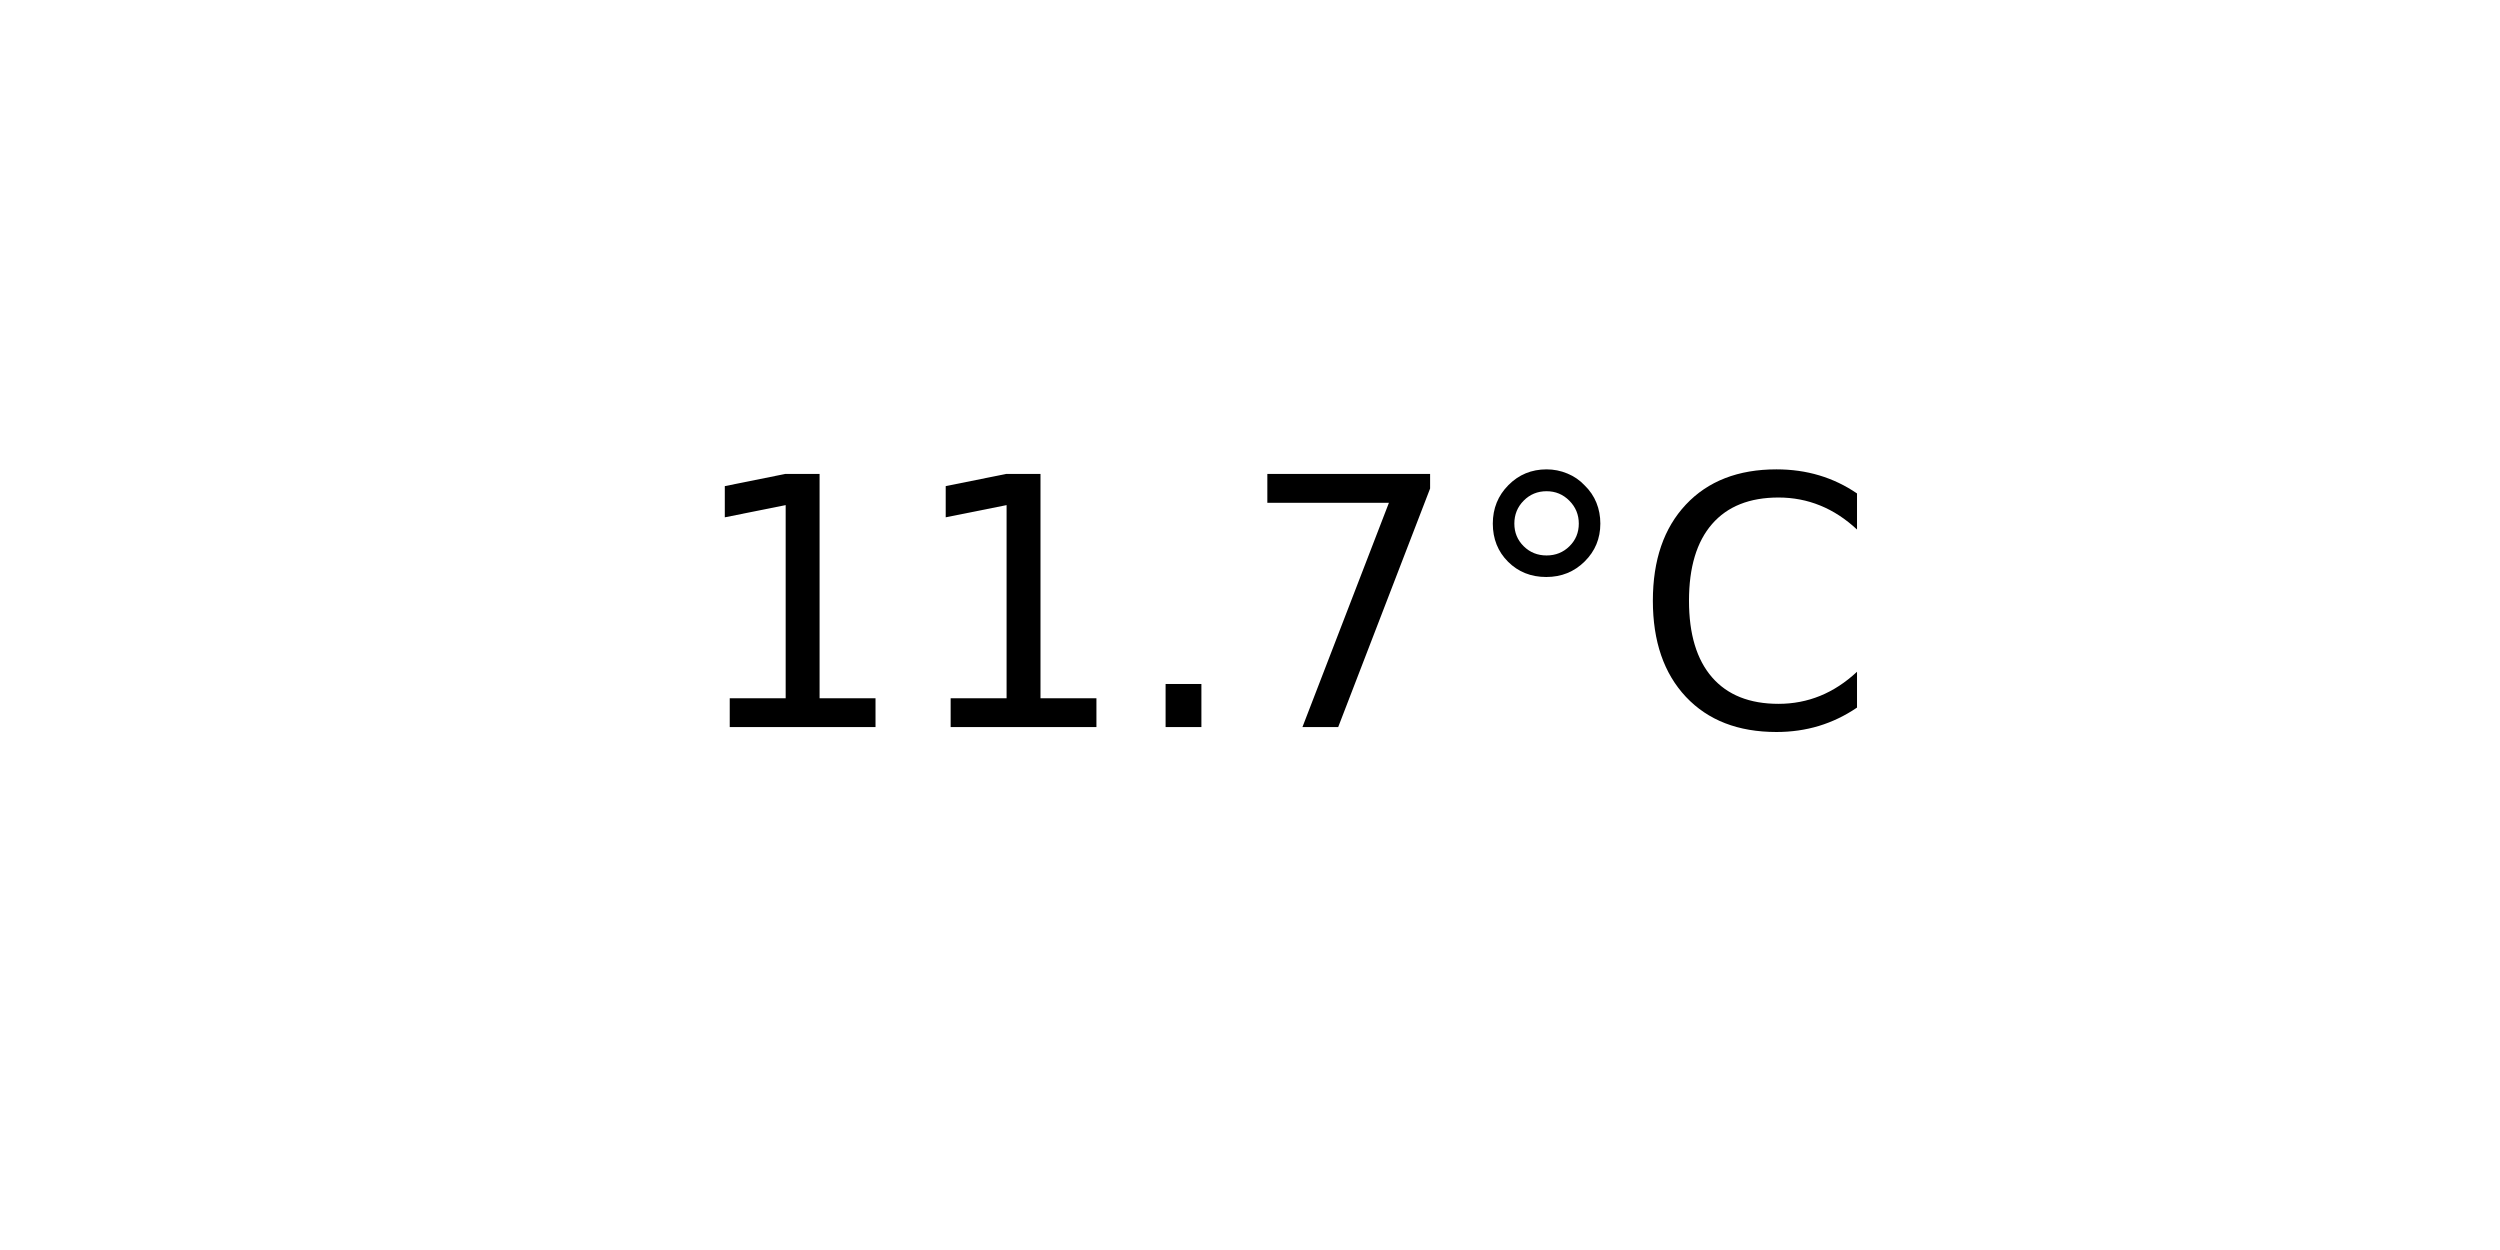
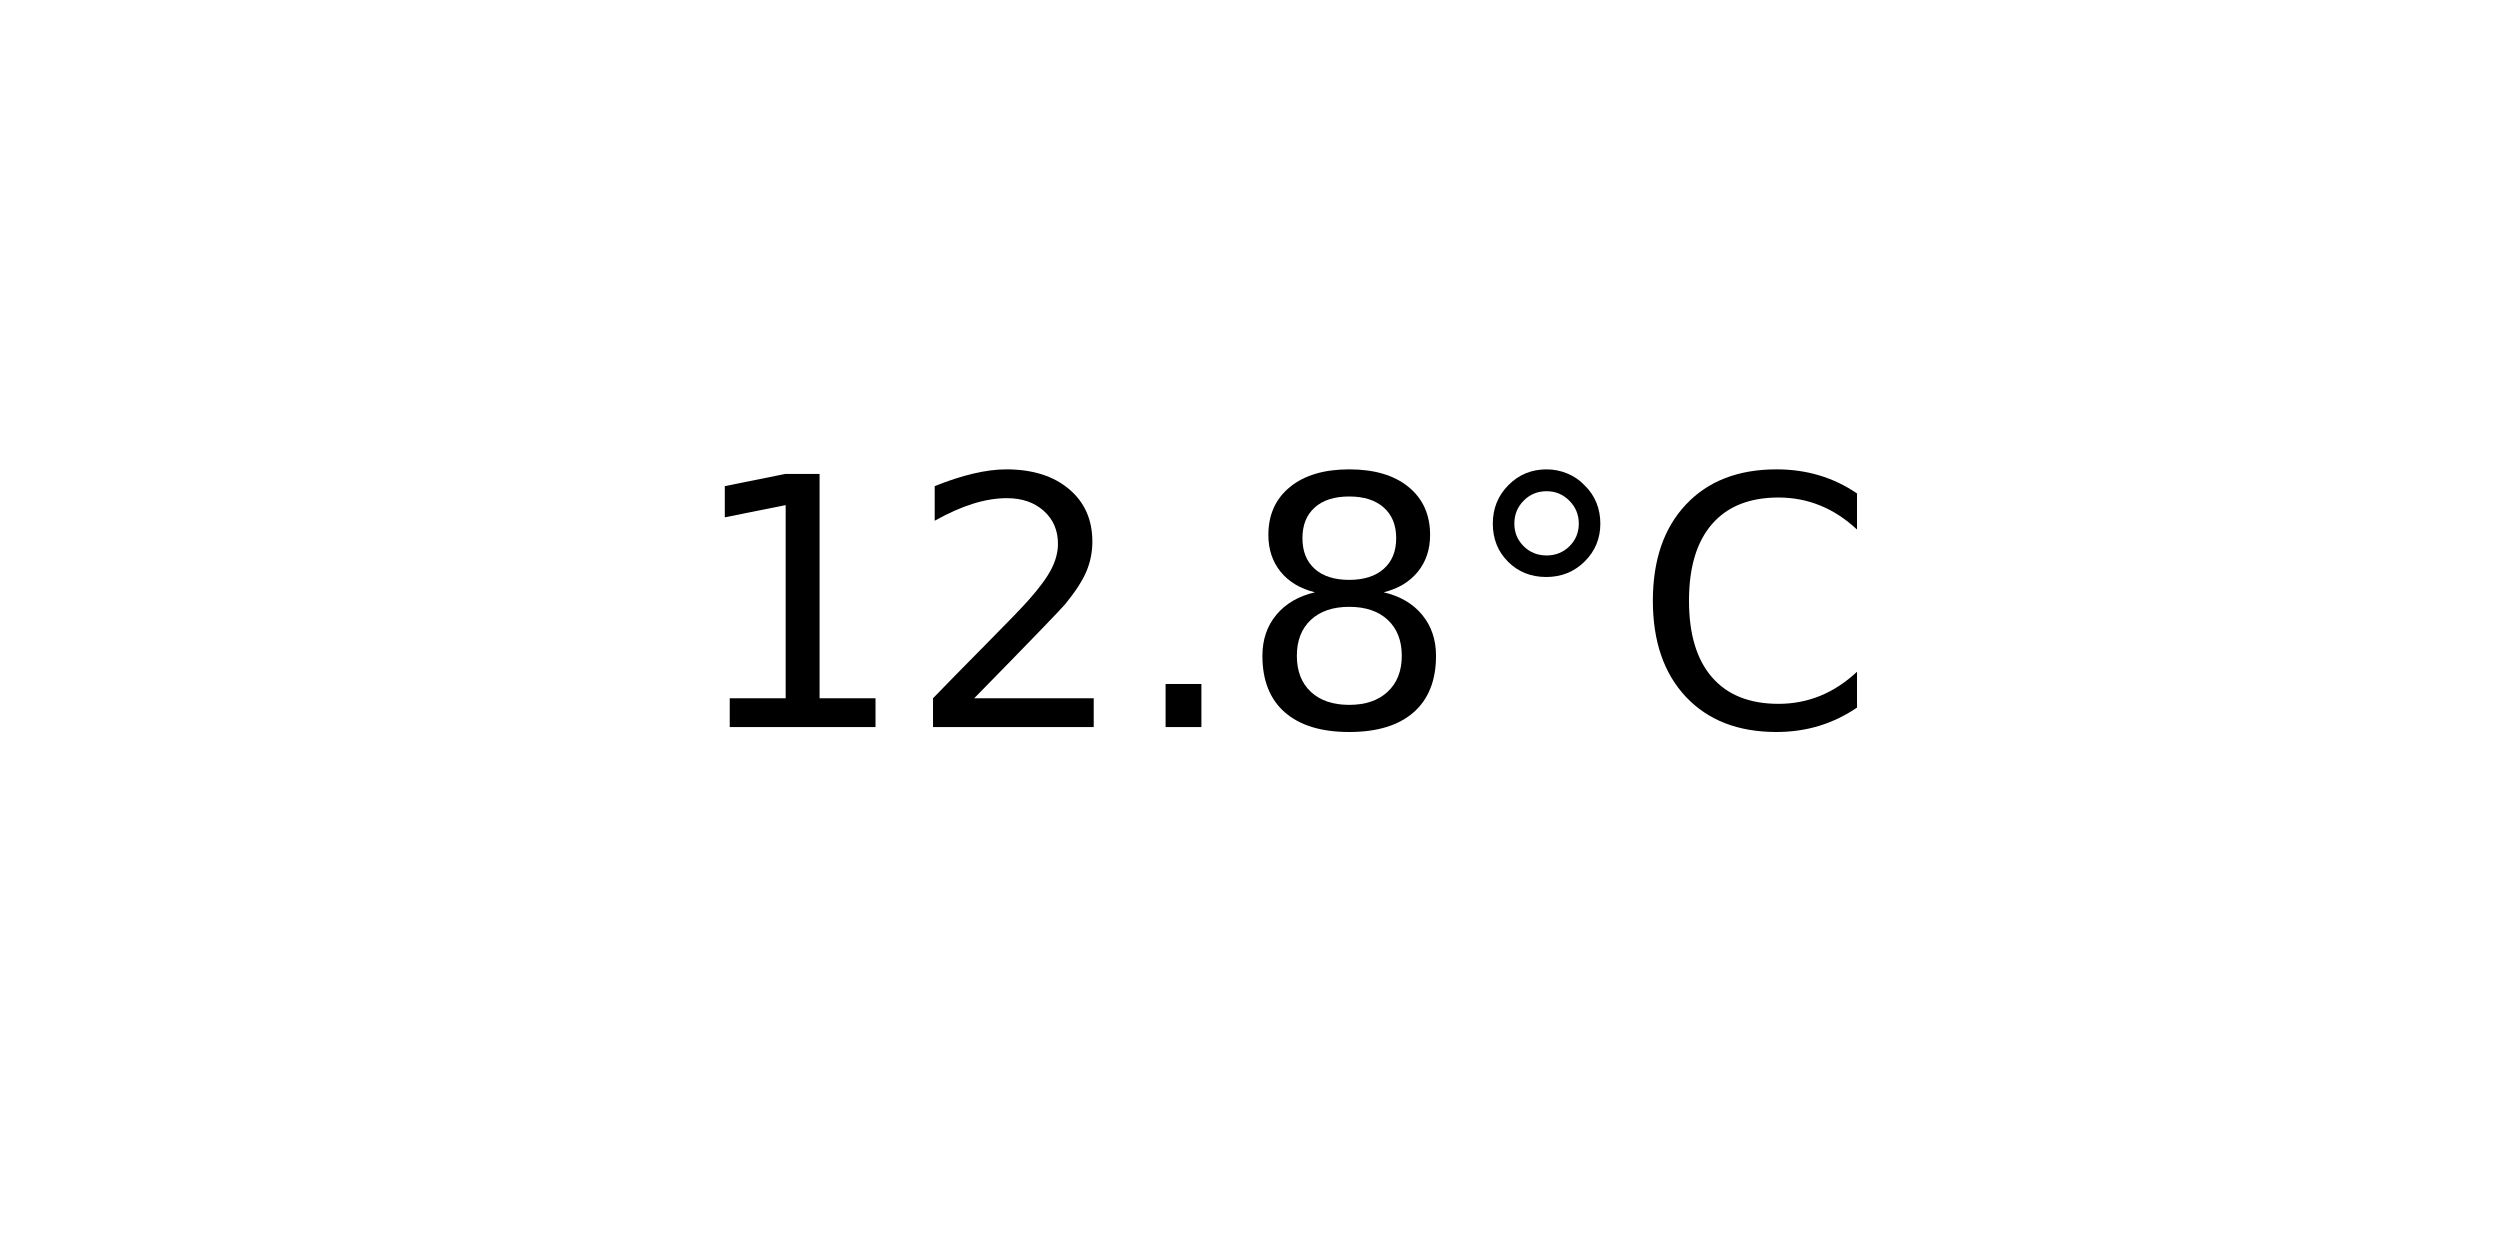
<svg xmlns="http://www.w3.org/2000/svg" xmlns:xlink="http://www.w3.org/1999/xlink" width="72pt" height="36pt" viewBox="0 0 72 36" version="1.1">
  <defs>
    <style type="text/css">*{stroke-linejoin: round; stroke-linecap: butt}</style>
  </defs>
  <g id="figure_1">
    <g id="axes_1">
      <g id="text_1">
        <g transform="translate(19.77578 20.93937) scale(0.1 -0.1)">
          <defs>
            <path id="DejaVuSans-31" d="M 794 531  L 1825 531  L 1825 4091  L 703 3866  L 703 4441  L 1819 4666  L 2450 4666  L 2450 531  L 3481 531  L 3481 0  L 794 0  L 794 531  z " transform="scale(0.015625)" />
+             <path id="DejaVuSans-32" d="M 1228 531  L 3431 531  L 3431 0  L 469 0  L 469 531  Q 828 903 1448 1529  Q 2069 2156 2228 2338  Q 2531 2678 2651 2914  Q 2772 3150 2772 3378  Q 2772 3750 2511 3984  Q 2250 4219 1831 4219  Q 1534 4219 1204 4116  Q 875 4013 500 3803  L 500 4441  Q 881 4594 1212 4672  Q 1544 4750 1819 4750  Q 2544 4750 2975 4387  Q 3406 4025 3406 3419  Q 3406 3131 3298 2873  Q 3191 2616 2906 2266  Q 2828 2175 2409 1742  Q 1991 1309 1228 531  z " transform="scale(0.015625)" />
            <path id="DejaVuSans-2e" d="M 684 794  L 1344 794  L 1344 0  L 684 0  L 684 794  z " transform="scale(0.015625)" />
-             <path id="DejaVuSans-37" d="M 525 4666  L 3525 4666  L 3525 4397  L 1831 0  L 1172 0  L 2766 4134  L 525 4134  L 525 4666  z " transform="scale(0.015625)" />
+             <path id="DejaVuSans-38" d="M 2034 2216  Q 1584 2216 1326 1975  Q 1069 1734 1069 1313  Q 1069 891 1326 650  Q 1584 409 2034 409  Q 2484 409 2743 651  Q 3003 894 3003 1313  Q 3003 1734 2745 1975  Q 2488 2216 2034 2216  z M 1403 2484  Q 997 2584 770 2862  Q 544 3141 544 3541  Q 544 4100 942 4425  Q 1341 4750 2034 4750  Q 2731 4750 3128 4425  Q 3525 4100 3525 3541  Q 3525 3141 3298 2862  Q 3072 2584 2669 2484  Q 3125 2378 3379 2068  Q 3634 1759 3634 1313  Q 3634 634 3220 271  Q 2806 -91 2034 -91  Q 1263 -91 848 271  Q 434 634 434 1313  Q 434 1759 690 2068  Q 947 2378 1403 2484  z M 1172 3481  Q 1172 3119 1398 2916  Q 1625 2713 2034 2713  Q 2441 2713 2670 2916  Q 2900 3119 2900 3481  Q 2900 3844 2670 4047  Q 2441 4250 2034 4250  Q 1625 4250 1398 4047  Q 1172 3844 1172 3481  z " transform="scale(0.015625)" />
            <path id="DejaVuSans-b0" d="M 1600 4347  Q 1350 4347 1178 4173  Q 1006 4000 1006 3750  Q 1006 3503 1178 3333  Q 1350 3163 1600 3163  Q 1850 3163 2022 3333  Q 2194 3503 2194 3750  Q 2194 3997 2020 4172  Q 1847 4347 1600 4347  z M 1600 4750  Q 1800 4750 1984 4673  Q 2169 4597 2303 4453  Q 2447 4313 2519 4134  Q 2591 3956 2591 3750  Q 2591 3338 2302 3052  Q 2013 2766 1594 2766  Q 1172 2766 890 3047  Q 609 3328 609 3750  Q 609 4169 896 4459  Q 1184 4750 1600 4750  z " transform="scale(0.015625)" />
            <path id="DejaVuSans-43" d="M 4122 4306  L 4122 3641  Q 3803 3938 3442 4084  Q 3081 4231 2675 4231  Q 1875 4231 1450 3742  Q 1025 3253 1025 2328  Q 1025 1406 1450 917  Q 1875 428 2675 428  Q 3081 428 3442 575  Q 3803 722 4122 1019  L 4122 359  Q 3791 134 3420 21  Q 3050 -91 2638 -91  Q 1578 -91 968 557  Q 359 1206 359 2328  Q 359 3453 968 4101  Q 1578 4750 2638 4750  Q 3056 4750 3426 4639  Q 3797 4528 4122 4306  z " transform="scale(0.015625)" />
          </defs>
          <use xlink:href="#DejaVuSans-31" />
-           <use xlink:href="#DejaVuSans-31" x="63.623" />
+           <use xlink:href="#DejaVuSans-32" x="63.623" />
          <use xlink:href="#DejaVuSans-2e" x="127.246" />
-           <use xlink:href="#DejaVuSans-37" x="159.033" />
+           <use xlink:href="#DejaVuSans-38" x="159.033" />
          <use xlink:href="#DejaVuSans-b0" x="222.656" />
          <use xlink:href="#DejaVuSans-43" x="272.656" />
        </g>
      </g>
    </g>
  </g>
</svg>
